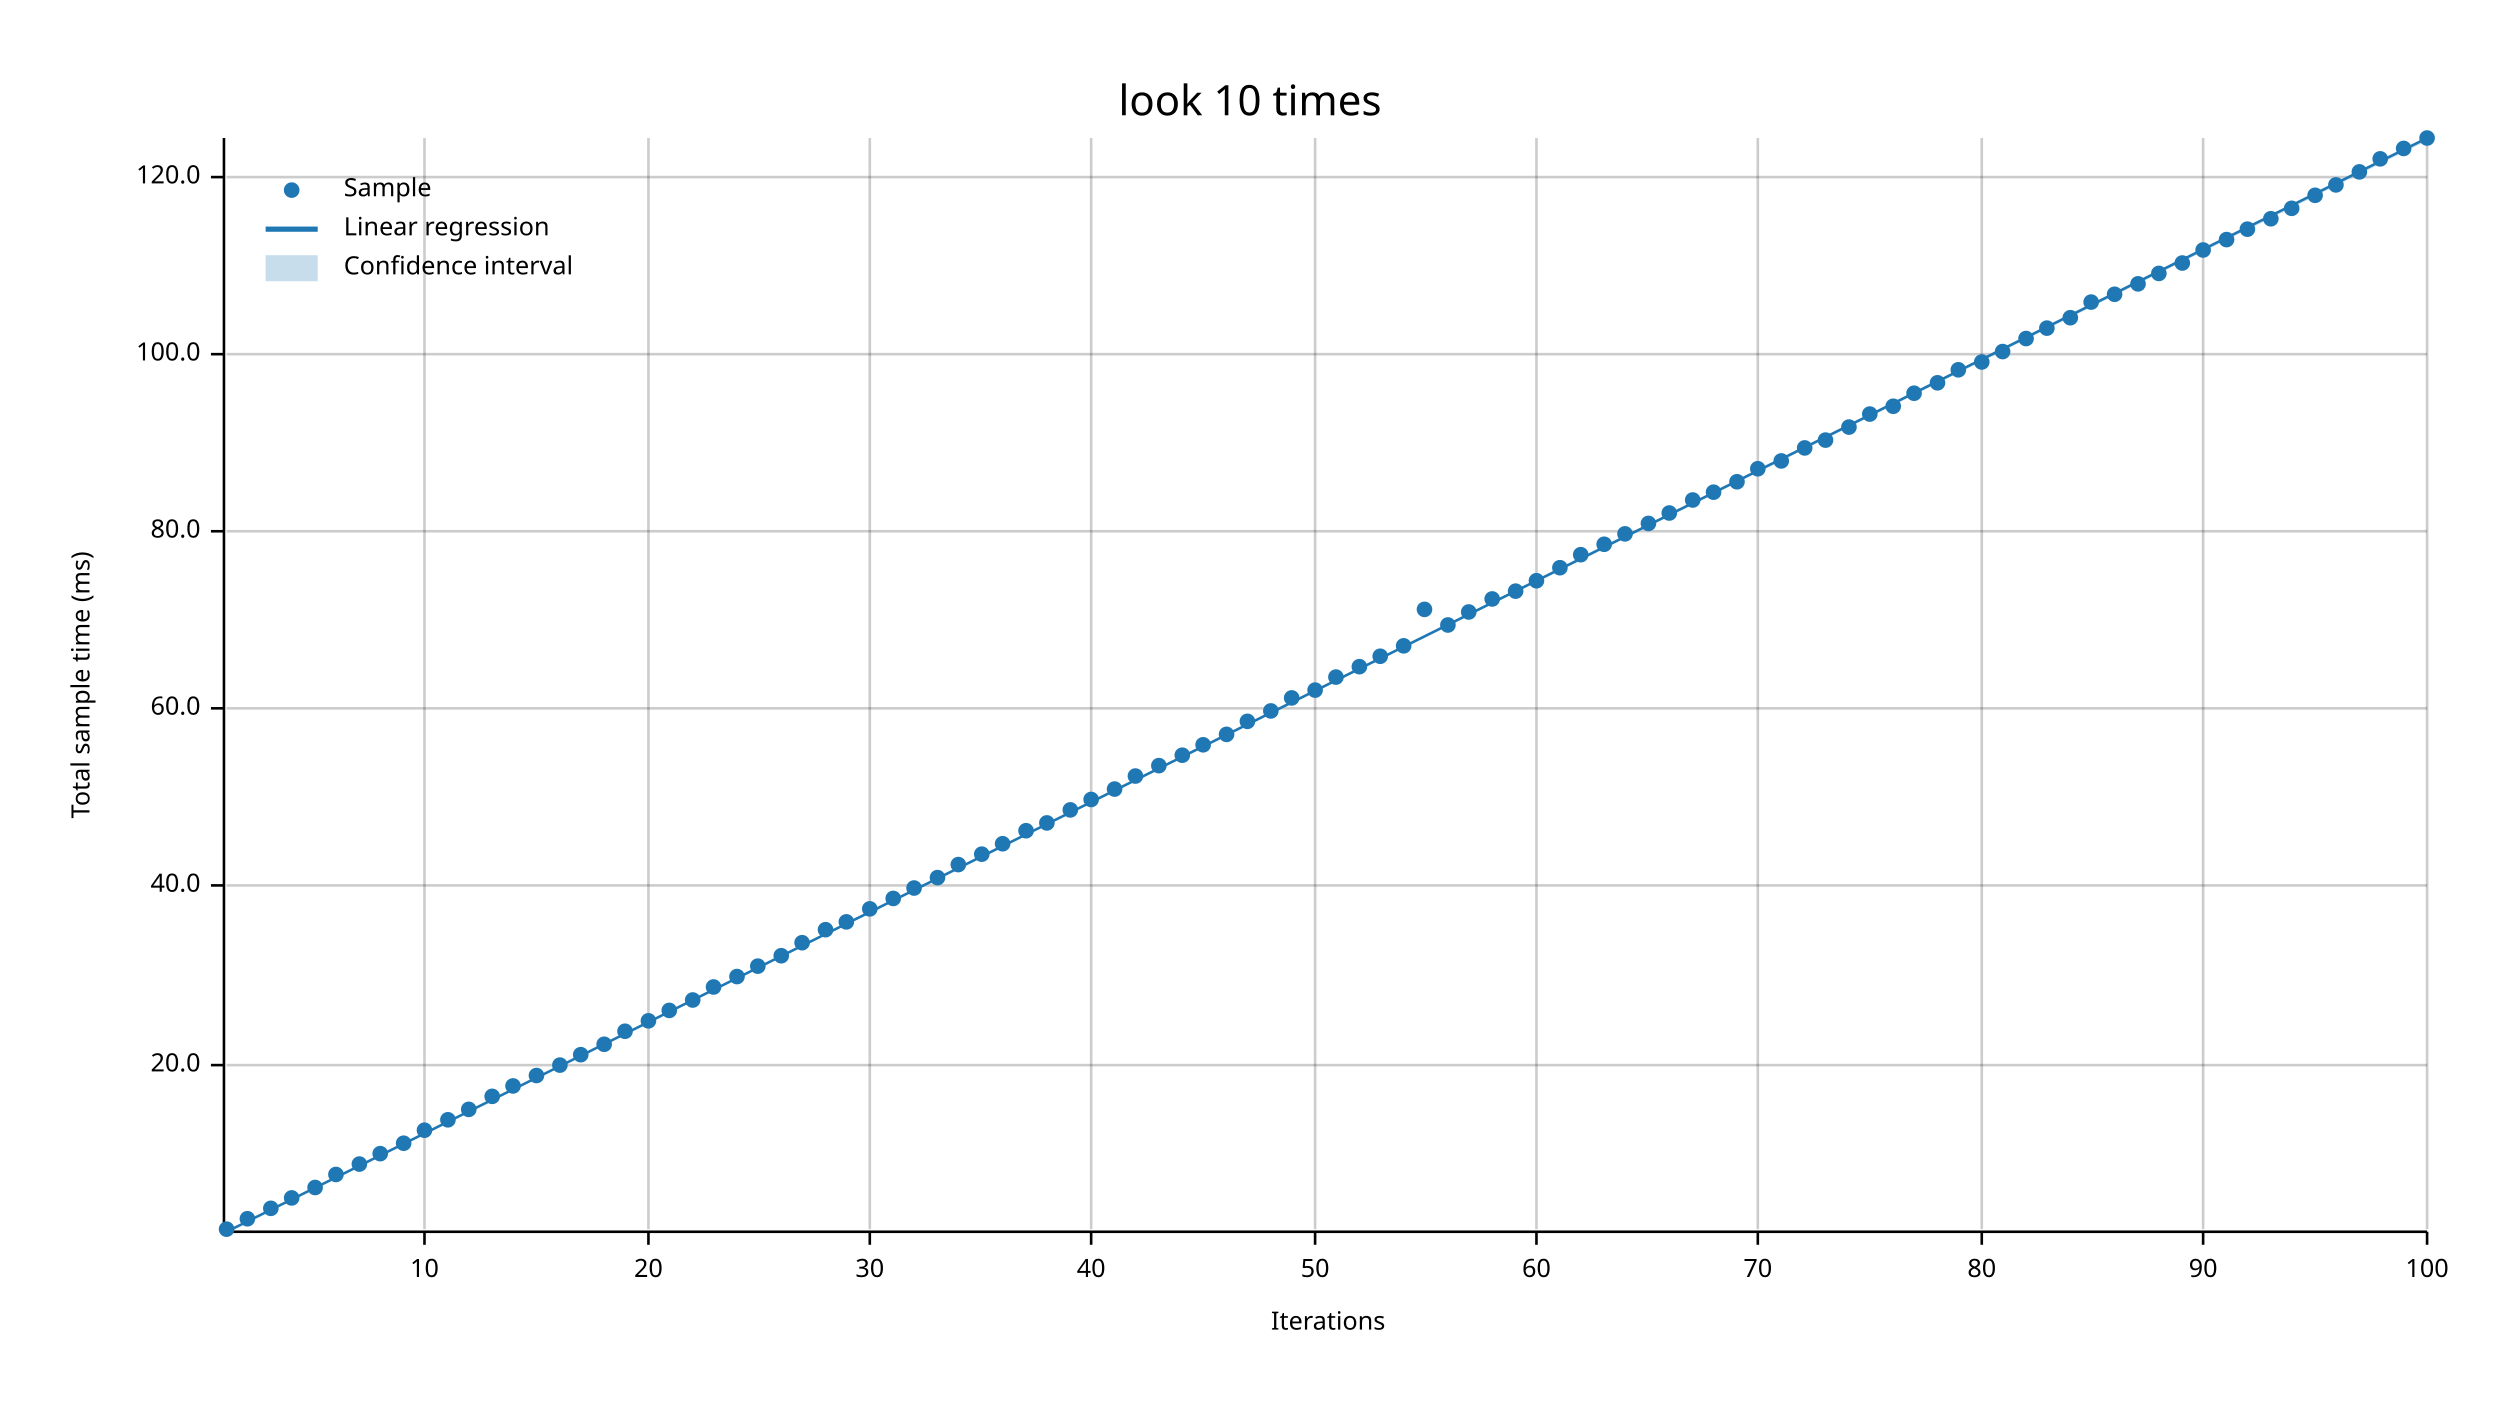
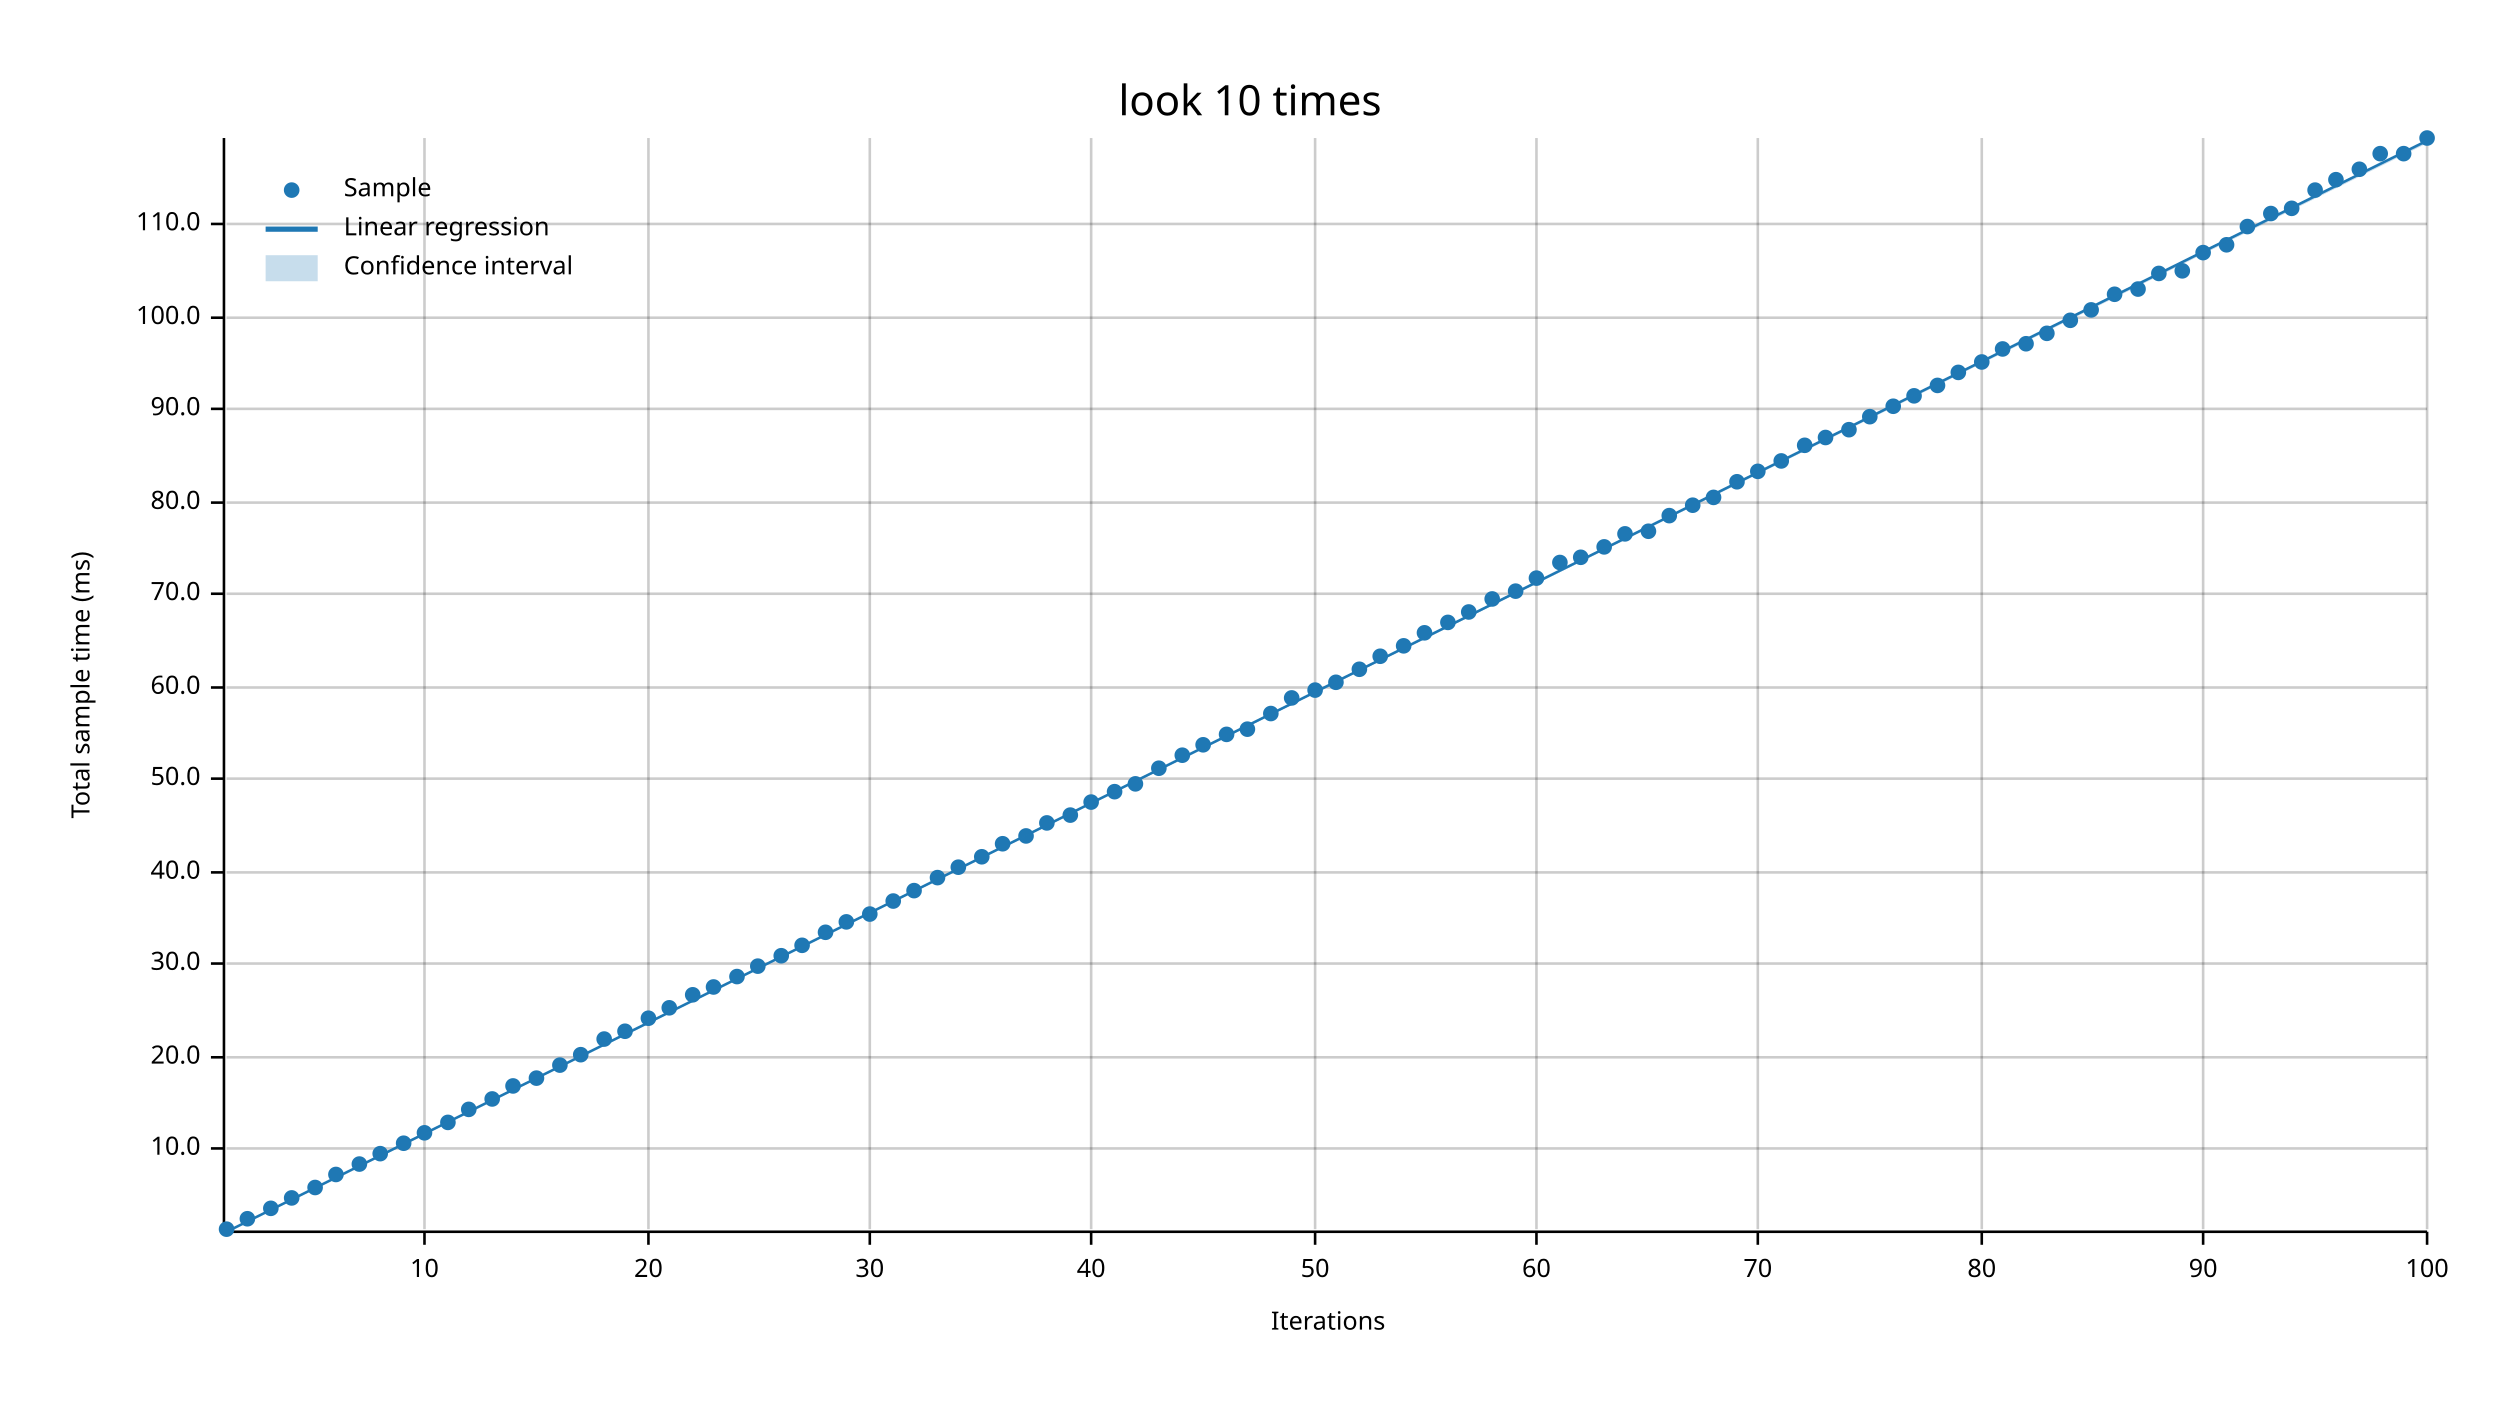
<svg xmlns="http://www.w3.org/2000/svg" width="960" height="540" viewBox="0 0 960 540">
  <text x="480" y="32" dy="0.76em" text-anchor="middle" font-family="sans-serif" font-size="16.129" opacity="1" fill="#000000">
look 10 times
</text>
  <text x="27" y="263" dy="0.76em" text-anchor="middle" font-family="sans-serif" font-size="9.677" opacity="1" fill="#000000" transform="rotate(270, 27, 263)">
Total sample time (ms)
</text>
  <text x="510" y="513" dy="-0.5ex" text-anchor="middle" font-family="sans-serif" font-size="9.677" opacity="1" fill="#000000">
Iterations
</text>
  <line opacity="0.2" stroke="#000000" stroke-width="1" x1="163" y1="472" x2="163" y2="53" />
  <line opacity="0.2" stroke="#000000" stroke-width="1" x1="249" y1="472" x2="249" y2="53" />
  <line opacity="0.2" stroke="#000000" stroke-width="1" x1="334" y1="472" x2="334" y2="53" />
  <line opacity="0.2" stroke="#000000" stroke-width="1" x1="419" y1="472" x2="419" y2="53" />
  <line opacity="0.2" stroke="#000000" stroke-width="1" x1="505" y1="472" x2="505" y2="53" />
  <line opacity="0.2" stroke="#000000" stroke-width="1" x1="590" y1="472" x2="590" y2="53" />
  <line opacity="0.2" stroke="#000000" stroke-width="1" x1="675" y1="472" x2="675" y2="53" />
  <line opacity="0.2" stroke="#000000" stroke-width="1" x1="761" y1="472" x2="761" y2="53" />
  <line opacity="0.2" stroke="#000000" stroke-width="1" x1="846" y1="472" x2="846" y2="53" />
  <line opacity="0.2" stroke="#000000" stroke-width="1" x1="932" y1="472" x2="932" y2="53" />
-   <line opacity="0.2" stroke="#000000" stroke-width="1" x1="87" y1="409" x2="932" y2="409" />
-   <line opacity="0.2" stroke="#000000" stroke-width="1" x1="87" y1="340" x2="932" y2="340" />
-   <line opacity="0.2" stroke="#000000" stroke-width="1" x1="87" y1="272" x2="932" y2="272" />
-   <line opacity="0.2" stroke="#000000" stroke-width="1" x1="87" y1="204" x2="932" y2="204" />
-   <line opacity="0.2" stroke="#000000" stroke-width="1" x1="87" y1="136" x2="932" y2="136" />
-   <line opacity="0.2" stroke="#000000" stroke-width="1" x1="87" y1="68" x2="932" y2="68" />
+   <line opacity="0.2" stroke="#000000" stroke-width="1" x1="87" y1="441" x2="932" y2="441" />
+   <line opacity="0.2" stroke="#000000" stroke-width="1" x1="87" y1="406" x2="932" y2="406" />
+   <line opacity="0.2" stroke="#000000" stroke-width="1" x1="87" y1="370" x2="932" y2="370" />
+   <line opacity="0.2" stroke="#000000" stroke-width="1" x1="87" y1="335" x2="932" y2="335" />
+   <line opacity="0.2" stroke="#000000" stroke-width="1" x1="87" y1="299" x2="932" y2="299" />
+   <line opacity="0.2" stroke="#000000" stroke-width="1" x1="87" y1="264" x2="932" y2="264" />
+   <line opacity="0.2" stroke="#000000" stroke-width="1" x1="87" y1="228" x2="932" y2="228" />
+   <line opacity="0.2" stroke="#000000" stroke-width="1" x1="87" y1="193" x2="932" y2="193" />
+   <line opacity="0.2" stroke="#000000" stroke-width="1" x1="87" y1="157" x2="932" y2="157" />
+   <line opacity="0.2" stroke="#000000" stroke-width="1" x1="87" y1="122" x2="932" y2="122" />
+   <line opacity="0.2" stroke="#000000" stroke-width="1" x1="87" y1="86" x2="932" y2="86" />
  <polyline fill="none" opacity="1" stroke="#000000" stroke-width="1" points="86,53 86,472 " />
-   <text x="77" y="409" dy="0.5ex" text-anchor="end" font-family="sans-serif" font-size="9.677" opacity="1" fill="#000000">
+   <text x="77" y="441" dy="0.5ex" text-anchor="end" font-family="sans-serif" font-size="9.677" opacity="1" fill="#000000">
+ 10.0
+ </text>
+   <polyline fill="none" opacity="1" stroke="#000000" stroke-width="1" points="81,441 86,441 " />
+   <text x="77" y="406" dy="0.5ex" text-anchor="end" font-family="sans-serif" font-size="9.677" opacity="1" fill="#000000">
20.0
</text>
-   <polyline fill="none" opacity="1" stroke="#000000" stroke-width="1" points="81,409 86,409 " />
-   <text x="77" y="340" dy="0.5ex" text-anchor="end" font-family="sans-serif" font-size="9.677" opacity="1" fill="#000000">
+   <polyline fill="none" opacity="1" stroke="#000000" stroke-width="1" points="81,406 86,406 " />
+   <text x="77" y="370" dy="0.5ex" text-anchor="end" font-family="sans-serif" font-size="9.677" opacity="1" fill="#000000">
+ 30.0
+ </text>
+   <polyline fill="none" opacity="1" stroke="#000000" stroke-width="1" points="81,370 86,370 " />
+   <text x="77" y="335" dy="0.5ex" text-anchor="end" font-family="sans-serif" font-size="9.677" opacity="1" fill="#000000">
40.0
</text>
-   <polyline fill="none" opacity="1" stroke="#000000" stroke-width="1" points="81,340 86,340 " />
-   <text x="77" y="272" dy="0.5ex" text-anchor="end" font-family="sans-serif" font-size="9.677" opacity="1" fill="#000000">
+   <polyline fill="none" opacity="1" stroke="#000000" stroke-width="1" points="81,335 86,335 " />
+   <text x="77" y="299" dy="0.5ex" text-anchor="end" font-family="sans-serif" font-size="9.677" opacity="1" fill="#000000">
+ 50.0
+ </text>
+   <polyline fill="none" opacity="1" stroke="#000000" stroke-width="1" points="81,299 86,299 " />
+   <text x="77" y="264" dy="0.5ex" text-anchor="end" font-family="sans-serif" font-size="9.677" opacity="1" fill="#000000">
60.0
</text>
-   <polyline fill="none" opacity="1" stroke="#000000" stroke-width="1" points="81,272 86,272 " />
-   <text x="77" y="204" dy="0.5ex" text-anchor="end" font-family="sans-serif" font-size="9.677" opacity="1" fill="#000000">
+   <polyline fill="none" opacity="1" stroke="#000000" stroke-width="1" points="81,264 86,264 " />
+   <text x="77" y="228" dy="0.5ex" text-anchor="end" font-family="sans-serif" font-size="9.677" opacity="1" fill="#000000">
+ 70.0
+ </text>
+   <polyline fill="none" opacity="1" stroke="#000000" stroke-width="1" points="81,228 86,228 " />
+   <text x="77" y="193" dy="0.5ex" text-anchor="end" font-family="sans-serif" font-size="9.677" opacity="1" fill="#000000">
80.0
</text>
-   <polyline fill="none" opacity="1" stroke="#000000" stroke-width="1" points="81,204 86,204 " />
-   <text x="77" y="136" dy="0.5ex" text-anchor="end" font-family="sans-serif" font-size="9.677" opacity="1" fill="#000000">
+   <polyline fill="none" opacity="1" stroke="#000000" stroke-width="1" points="81,193 86,193 " />
+   <text x="77" y="157" dy="0.5ex" text-anchor="end" font-family="sans-serif" font-size="9.677" opacity="1" fill="#000000">
+ 90.0
+ </text>
+   <polyline fill="none" opacity="1" stroke="#000000" stroke-width="1" points="81,157 86,157 " />
+   <text x="77" y="122" dy="0.5ex" text-anchor="end" font-family="sans-serif" font-size="9.677" opacity="1" fill="#000000">
100.0
</text>
-   <polyline fill="none" opacity="1" stroke="#000000" stroke-width="1" points="81,136 86,136 " />
-   <text x="77" y="68" dy="0.5ex" text-anchor="end" font-family="sans-serif" font-size="9.677" opacity="1" fill="#000000">
- 120.0
- </text>
-   <polyline fill="none" opacity="1" stroke="#000000" stroke-width="1" points="81,68 86,68 " />
+   <polyline fill="none" opacity="1" stroke="#000000" stroke-width="1" points="81,122 86,122 " />
+   <text x="77" y="86" dy="0.5ex" text-anchor="end" font-family="sans-serif" font-size="9.677" opacity="1" fill="#000000">
+ 110.0
+ </text>
+   <polyline fill="none" opacity="1" stroke="#000000" stroke-width="1" points="81,86 86,86 " />
  <polyline fill="none" opacity="1" stroke="#000000" stroke-width="1" points="87,473 932,473 " />
  <text x="163" y="483" dy="0.76em" text-anchor="middle" font-family="sans-serif" font-size="9.677" opacity="1" fill="#000000">
10
</text>
  <polyline fill="none" opacity="1" stroke="#000000" stroke-width="1" points="163,473 163,478 " />
  <text x="249" y="483" dy="0.76em" text-anchor="middle" font-family="sans-serif" font-size="9.677" opacity="1" fill="#000000">
20
</text>
  <polyline fill="none" opacity="1" stroke="#000000" stroke-width="1" points="249,473 249,478 " />
  <text x="334" y="483" dy="0.76em" text-anchor="middle" font-family="sans-serif" font-size="9.677" opacity="1" fill="#000000">
30
</text>
  <polyline fill="none" opacity="1" stroke="#000000" stroke-width="1" points="334,473 334,478 " />
  <text x="419" y="483" dy="0.76em" text-anchor="middle" font-family="sans-serif" font-size="9.677" opacity="1" fill="#000000">
40
</text>
  <polyline fill="none" opacity="1" stroke="#000000" stroke-width="1" points="419,473 419,478 " />
  <text x="505" y="483" dy="0.76em" text-anchor="middle" font-family="sans-serif" font-size="9.677" opacity="1" fill="#000000">
50
</text>
  <polyline fill="none" opacity="1" stroke="#000000" stroke-width="1" points="505,473 505,478 " />
  <text x="590" y="483" dy="0.76em" text-anchor="middle" font-family="sans-serif" font-size="9.677" opacity="1" fill="#000000">
60
</text>
  <polyline fill="none" opacity="1" stroke="#000000" stroke-width="1" points="590,473 590,478 " />
  <text x="675" y="483" dy="0.76em" text-anchor="middle" font-family="sans-serif" font-size="9.677" opacity="1" fill="#000000">
70
</text>
  <polyline fill="none" opacity="1" stroke="#000000" stroke-width="1" points="675,473 675,478 " />
  <text x="761" y="483" dy="0.76em" text-anchor="middle" font-family="sans-serif" font-size="9.677" opacity="1" fill="#000000">
80
</text>
  <polyline fill="none" opacity="1" stroke="#000000" stroke-width="1" points="761,473 761,478 " />
  <text x="846" y="483" dy="0.76em" text-anchor="middle" font-family="sans-serif" font-size="9.677" opacity="1" fill="#000000">
90
</text>
  <polyline fill="none" opacity="1" stroke="#000000" stroke-width="1" points="846,473 846,478 " />
  <text x="932" y="483" dy="0.76em" text-anchor="middle" font-family="sans-serif" font-size="9.677" opacity="1" fill="#000000">
100
</text>
  <polyline fill="none" opacity="1" stroke="#000000" stroke-width="1" points="932,473 932,478 " />
  <circle cx="87" cy="472" r="3" opacity="1" fill="#1F78B4" stroke="none" stroke-width="1" />
  <circle cx="95" cy="468" r="3" opacity="1" fill="#1F78B4" stroke="none" stroke-width="1" />
  <circle cx="104" cy="464" r="3" opacity="1" fill="#1F78B4" stroke="none" stroke-width="1" />
  <circle cx="112" cy="460" r="3" opacity="1" fill="#1F78B4" stroke="none" stroke-width="1" />
  <circle cx="121" cy="456" r="3" opacity="1" fill="#1F78B4" stroke="none" stroke-width="1" />
  <circle cx="129" cy="451" r="3" opacity="1" fill="#1F78B4" stroke="none" stroke-width="1" />
  <circle cx="138" cy="447" r="3" opacity="1" fill="#1F78B4" stroke="none" stroke-width="1" />
  <circle cx="146" cy="443" r="3" opacity="1" fill="#1F78B4" stroke="none" stroke-width="1" />
  <circle cx="155" cy="439" r="3" opacity="1" fill="#1F78B4" stroke="none" stroke-width="1" />
-   <circle cx="163" cy="434" r="3" opacity="1" fill="#1F78B4" stroke="none" stroke-width="1" />
-   <circle cx="172" cy="430" r="3" opacity="1" fill="#1F78B4" stroke="none" stroke-width="1" />
+   <circle cx="163" cy="435" r="3" opacity="1" fill="#1F78B4" stroke="none" stroke-width="1" />
+   <circle cx="172" cy="431" r="3" opacity="1" fill="#1F78B4" stroke="none" stroke-width="1" />
  <circle cx="180" cy="426" r="3" opacity="1" fill="#1F78B4" stroke="none" stroke-width="1" />
-   <circle cx="189" cy="421" r="3" opacity="1" fill="#1F78B4" stroke="none" stroke-width="1" />
+   <circle cx="189" cy="422" r="3" opacity="1" fill="#1F78B4" stroke="none" stroke-width="1" />
  <circle cx="197" cy="417" r="3" opacity="1" fill="#1F78B4" stroke="none" stroke-width="1" />
-   <circle cx="206" cy="413" r="3" opacity="1" fill="#1F78B4" stroke="none" stroke-width="1" />
+   <circle cx="206" cy="414" r="3" opacity="1" fill="#1F78B4" stroke="none" stroke-width="1" />
  <circle cx="215" cy="409" r="3" opacity="1" fill="#1F78B4" stroke="none" stroke-width="1" />
  <circle cx="223" cy="405" r="3" opacity="1" fill="#1F78B4" stroke="none" stroke-width="1" />
-   <circle cx="232" cy="401" r="3" opacity="1" fill="#1F78B4" stroke="none" stroke-width="1" />
+   <circle cx="232" cy="399" r="3" opacity="1" fill="#1F78B4" stroke="none" stroke-width="1" />
  <circle cx="240" cy="396" r="3" opacity="1" fill="#1F78B4" stroke="none" stroke-width="1" />
-   <circle cx="249" cy="392" r="3" opacity="1" fill="#1F78B4" stroke="none" stroke-width="1" />
-   <circle cx="257" cy="388" r="3" opacity="1" fill="#1F78B4" stroke="none" stroke-width="1" />
-   <circle cx="266" cy="384" r="3" opacity="1" fill="#1F78B4" stroke="none" stroke-width="1" />
+   <circle cx="249" cy="391" r="3" opacity="1" fill="#1F78B4" stroke="none" stroke-width="1" />
+   <circle cx="257" cy="387" r="3" opacity="1" fill="#1F78B4" stroke="none" stroke-width="1" />
+   <circle cx="266" cy="382" r="3" opacity="1" fill="#1F78B4" stroke="none" stroke-width="1" />
  <circle cx="274" cy="379" r="3" opacity="1" fill="#1F78B4" stroke="none" stroke-width="1" />
  <circle cx="283" cy="375" r="3" opacity="1" fill="#1F78B4" stroke="none" stroke-width="1" />
  <circle cx="291" cy="371" r="3" opacity="1" fill="#1F78B4" stroke="none" stroke-width="1" />
  <circle cx="300" cy="367" r="3" opacity="1" fill="#1F78B4" stroke="none" stroke-width="1" />
-   <circle cx="308" cy="362" r="3" opacity="1" fill="#1F78B4" stroke="none" stroke-width="1" />
-   <circle cx="317" cy="357" r="3" opacity="1" fill="#1F78B4" stroke="none" stroke-width="1" />
+   <circle cx="308" cy="363" r="3" opacity="1" fill="#1F78B4" stroke="none" stroke-width="1" />
+   <circle cx="317" cy="358" r="3" opacity="1" fill="#1F78B4" stroke="none" stroke-width="1" />
  <circle cx="325" cy="354" r="3" opacity="1" fill="#1F78B4" stroke="none" stroke-width="1" />
-   <circle cx="334" cy="349" r="3" opacity="1" fill="#1F78B4" stroke="none" stroke-width="1" />
-   <circle cx="343" cy="345" r="3" opacity="1" fill="#1F78B4" stroke="none" stroke-width="1" />
-   <circle cx="351" cy="341" r="3" opacity="1" fill="#1F78B4" stroke="none" stroke-width="1" />
+   <circle cx="334" cy="351" r="3" opacity="1" fill="#1F78B4" stroke="none" stroke-width="1" />
+   <circle cx="343" cy="346" r="3" opacity="1" fill="#1F78B4" stroke="none" stroke-width="1" />
+   <circle cx="351" cy="342" r="3" opacity="1" fill="#1F78B4" stroke="none" stroke-width="1" />
  <circle cx="360" cy="337" r="3" opacity="1" fill="#1F78B4" stroke="none" stroke-width="1" />
-   <circle cx="368" cy="332" r="3" opacity="1" fill="#1F78B4" stroke="none" stroke-width="1" />
-   <circle cx="377" cy="328" r="3" opacity="1" fill="#1F78B4" stroke="none" stroke-width="1" />
+   <circle cx="368" cy="333" r="3" opacity="1" fill="#1F78B4" stroke="none" stroke-width="1" />
+   <circle cx="377" cy="329" r="3" opacity="1" fill="#1F78B4" stroke="none" stroke-width="1" />
  <circle cx="385" cy="324" r="3" opacity="1" fill="#1F78B4" stroke="none" stroke-width="1" />
-   <circle cx="394" cy="319" r="3" opacity="1" fill="#1F78B4" stroke="none" stroke-width="1" />
+   <circle cx="394" cy="321" r="3" opacity="1" fill="#1F78B4" stroke="none" stroke-width="1" />
  <circle cx="402" cy="316" r="3" opacity="1" fill="#1F78B4" stroke="none" stroke-width="1" />
-   <circle cx="411" cy="311" r="3" opacity="1" fill="#1F78B4" stroke="none" stroke-width="1" />
-   <circle cx="419" cy="307" r="3" opacity="1" fill="#1F78B4" stroke="none" stroke-width="1" />
-   <circle cx="428" cy="303" r="3" opacity="1" fill="#1F78B4" stroke="none" stroke-width="1" />
-   <circle cx="436" cy="298" r="3" opacity="1" fill="#1F78B4" stroke="none" stroke-width="1" />
-   <circle cx="445" cy="294" r="3" opacity="1" fill="#1F78B4" stroke="none" stroke-width="1" />
+   <circle cx="411" cy="313" r="3" opacity="1" fill="#1F78B4" stroke="none" stroke-width="1" />
+   <circle cx="419" cy="308" r="3" opacity="1" fill="#1F78B4" stroke="none" stroke-width="1" />
+   <circle cx="428" cy="304" r="3" opacity="1" fill="#1F78B4" stroke="none" stroke-width="1" />
+   <circle cx="436" cy="301" r="3" opacity="1" fill="#1F78B4" stroke="none" stroke-width="1" />
+   <circle cx="445" cy="295" r="3" opacity="1" fill="#1F78B4" stroke="none" stroke-width="1" />
  <circle cx="454" cy="290" r="3" opacity="1" fill="#1F78B4" stroke="none" stroke-width="1" />
  <circle cx="462" cy="286" r="3" opacity="1" fill="#1F78B4" stroke="none" stroke-width="1" />
  <circle cx="471" cy="282" r="3" opacity="1" fill="#1F78B4" stroke="none" stroke-width="1" />
-   <circle cx="479" cy="277" r="3" opacity="1" fill="#1F78B4" stroke="none" stroke-width="1" />
-   <circle cx="488" cy="273" r="3" opacity="1" fill="#1F78B4" stroke="none" stroke-width="1" />
+   <circle cx="479" cy="280" r="3" opacity="1" fill="#1F78B4" stroke="none" stroke-width="1" />
+   <circle cx="488" cy="274" r="3" opacity="1" fill="#1F78B4" stroke="none" stroke-width="1" />
  <circle cx="496" cy="268" r="3" opacity="1" fill="#1F78B4" stroke="none" stroke-width="1" />
  <circle cx="505" cy="265" r="3" opacity="1" fill="#1F78B4" stroke="none" stroke-width="1" />
-   <circle cx="513" cy="260" r="3" opacity="1" fill="#1F78B4" stroke="none" stroke-width="1" />
-   <circle cx="522" cy="256" r="3" opacity="1" fill="#1F78B4" stroke="none" stroke-width="1" />
+   <circle cx="513" cy="262" r="3" opacity="1" fill="#1F78B4" stroke="none" stroke-width="1" />
+   <circle cx="522" cy="257" r="3" opacity="1" fill="#1F78B4" stroke="none" stroke-width="1" />
  <circle cx="530" cy="252" r="3" opacity="1" fill="#1F78B4" stroke="none" stroke-width="1" />
  <circle cx="539" cy="248" r="3" opacity="1" fill="#1F78B4" stroke="none" stroke-width="1" />
-   <circle cx="547" cy="234" r="3" opacity="1" fill="#1F78B4" stroke="none" stroke-width="1" />
-   <circle cx="556" cy="240" r="3" opacity="1" fill="#1F78B4" stroke="none" stroke-width="1" />
+   <circle cx="547" cy="243" r="3" opacity="1" fill="#1F78B4" stroke="none" stroke-width="1" />
+   <circle cx="556" cy="239" r="3" opacity="1" fill="#1F78B4" stroke="none" stroke-width="1" />
  <circle cx="564" cy="235" r="3" opacity="1" fill="#1F78B4" stroke="none" stroke-width="1" />
  <circle cx="573" cy="230" r="3" opacity="1" fill="#1F78B4" stroke="none" stroke-width="1" />
  <circle cx="582" cy="227" r="3" opacity="1" fill="#1F78B4" stroke="none" stroke-width="1" />
-   <circle cx="590" cy="223" r="3" opacity="1" fill="#1F78B4" stroke="none" stroke-width="1" />
-   <circle cx="599" cy="218" r="3" opacity="1" fill="#1F78B4" stroke="none" stroke-width="1" />
-   <circle cx="607" cy="213" r="3" opacity="1" fill="#1F78B4" stroke="none" stroke-width="1" />
-   <circle cx="616" cy="209" r="3" opacity="1" fill="#1F78B4" stroke="none" stroke-width="1" />
+   <circle cx="590" cy="222" r="3" opacity="1" fill="#1F78B4" stroke="none" stroke-width="1" />
+   <circle cx="599" cy="216" r="3" opacity="1" fill="#1F78B4" stroke="none" stroke-width="1" />
+   <circle cx="607" cy="214" r="3" opacity="1" fill="#1F78B4" stroke="none" stroke-width="1" />
+   <circle cx="616" cy="210" r="3" opacity="1" fill="#1F78B4" stroke="none" stroke-width="1" />
  <circle cx="624" cy="205" r="3" opacity="1" fill="#1F78B4" stroke="none" stroke-width="1" />
-   <circle cx="633" cy="201" r="3" opacity="1" fill="#1F78B4" stroke="none" stroke-width="1" />
-   <circle cx="641" cy="197" r="3" opacity="1" fill="#1F78B4" stroke="none" stroke-width="1" />
-   <circle cx="650" cy="192" r="3" opacity="1" fill="#1F78B4" stroke="none" stroke-width="1" />
-   <circle cx="658" cy="189" r="3" opacity="1" fill="#1F78B4" stroke="none" stroke-width="1" />
+   <circle cx="633" cy="204" r="3" opacity="1" fill="#1F78B4" stroke="none" stroke-width="1" />
+   <circle cx="641" cy="198" r="3" opacity="1" fill="#1F78B4" stroke="none" stroke-width="1" />
+   <circle cx="650" cy="194" r="3" opacity="1" fill="#1F78B4" stroke="none" stroke-width="1" />
+   <circle cx="658" cy="191" r="3" opacity="1" fill="#1F78B4" stroke="none" stroke-width="1" />
  <circle cx="667" cy="185" r="3" opacity="1" fill="#1F78B4" stroke="none" stroke-width="1" />
-   <circle cx="675" cy="180" r="3" opacity="1" fill="#1F78B4" stroke="none" stroke-width="1" />
+   <circle cx="675" cy="181" r="3" opacity="1" fill="#1F78B4" stroke="none" stroke-width="1" />
  <circle cx="684" cy="177" r="3" opacity="1" fill="#1F78B4" stroke="none" stroke-width="1" />
-   <circle cx="693" cy="172" r="3" opacity="1" fill="#1F78B4" stroke="none" stroke-width="1" />
-   <circle cx="701" cy="169" r="3" opacity="1" fill="#1F78B4" stroke="none" stroke-width="1" />
-   <circle cx="710" cy="164" r="3" opacity="1" fill="#1F78B4" stroke="none" stroke-width="1" />
-   <circle cx="718" cy="159" r="3" opacity="1" fill="#1F78B4" stroke="none" stroke-width="1" />
+   <circle cx="693" cy="171" r="3" opacity="1" fill="#1F78B4" stroke="none" stroke-width="1" />
+   <circle cx="701" cy="168" r="3" opacity="1" fill="#1F78B4" stroke="none" stroke-width="1" />
+   <circle cx="710" cy="165" r="3" opacity="1" fill="#1F78B4" stroke="none" stroke-width="1" />
+   <circle cx="718" cy="160" r="3" opacity="1" fill="#1F78B4" stroke="none" stroke-width="1" />
  <circle cx="727" cy="156" r="3" opacity="1" fill="#1F78B4" stroke="none" stroke-width="1" />
-   <circle cx="735" cy="151" r="3" opacity="1" fill="#1F78B4" stroke="none" stroke-width="1" />
-   <circle cx="744" cy="147" r="3" opacity="1" fill="#1F78B4" stroke="none" stroke-width="1" />
-   <circle cx="752" cy="142" r="3" opacity="1" fill="#1F78B4" stroke="none" stroke-width="1" />
+   <circle cx="735" cy="152" r="3" opacity="1" fill="#1F78B4" stroke="none" stroke-width="1" />
+   <circle cx="744" cy="148" r="3" opacity="1" fill="#1F78B4" stroke="none" stroke-width="1" />
+   <circle cx="752" cy="143" r="3" opacity="1" fill="#1F78B4" stroke="none" stroke-width="1" />
  <circle cx="761" cy="139" r="3" opacity="1" fill="#1F78B4" stroke="none" stroke-width="1" />
-   <circle cx="769" cy="135" r="3" opacity="1" fill="#1F78B4" stroke="none" stroke-width="1" />
-   <circle cx="778" cy="130" r="3" opacity="1" fill="#1F78B4" stroke="none" stroke-width="1" />
-   <circle cx="786" cy="126" r="3" opacity="1" fill="#1F78B4" stroke="none" stroke-width="1" />
-   <circle cx="795" cy="122" r="3" opacity="1" fill="#1F78B4" stroke="none" stroke-width="1" />
-   <circle cx="803" cy="116" r="3" opacity="1" fill="#1F78B4" stroke="none" stroke-width="1" />
+   <circle cx="769" cy="134" r="3" opacity="1" fill="#1F78B4" stroke="none" stroke-width="1" />
+   <circle cx="778" cy="132" r="3" opacity="1" fill="#1F78B4" stroke="none" stroke-width="1" />
+   <circle cx="786" cy="128" r="3" opacity="1" fill="#1F78B4" stroke="none" stroke-width="1" />
+   <circle cx="795" cy="123" r="3" opacity="1" fill="#1F78B4" stroke="none" stroke-width="1" />
+   <circle cx="803" cy="119" r="3" opacity="1" fill="#1F78B4" stroke="none" stroke-width="1" />
  <circle cx="812" cy="113" r="3" opacity="1" fill="#1F78B4" stroke="none" stroke-width="1" />
-   <circle cx="821" cy="109" r="3" opacity="1" fill="#1F78B4" stroke="none" stroke-width="1" />
+   <circle cx="821" cy="111" r="3" opacity="1" fill="#1F78B4" stroke="none" stroke-width="1" />
  <circle cx="829" cy="105" r="3" opacity="1" fill="#1F78B4" stroke="none" stroke-width="1" />
-   <circle cx="838" cy="101" r="3" opacity="1" fill="#1F78B4" stroke="none" stroke-width="1" />
-   <circle cx="846" cy="96" r="3" opacity="1" fill="#1F78B4" stroke="none" stroke-width="1" />
-   <circle cx="855" cy="92" r="3" opacity="1" fill="#1F78B4" stroke="none" stroke-width="1" />
-   <circle cx="863" cy="88" r="3" opacity="1" fill="#1F78B4" stroke="none" stroke-width="1" />
-   <circle cx="872" cy="84" r="3" opacity="1" fill="#1F78B4" stroke="none" stroke-width="1" />
+   <circle cx="838" cy="104" r="3" opacity="1" fill="#1F78B4" stroke="none" stroke-width="1" />
+   <circle cx="846" cy="97" r="3" opacity="1" fill="#1F78B4" stroke="none" stroke-width="1" />
+   <circle cx="855" cy="94" r="3" opacity="1" fill="#1F78B4" stroke="none" stroke-width="1" />
+   <circle cx="863" cy="87" r="3" opacity="1" fill="#1F78B4" stroke="none" stroke-width="1" />
+   <circle cx="872" cy="82" r="3" opacity="1" fill="#1F78B4" stroke="none" stroke-width="1" />
  <circle cx="880" cy="80" r="3" opacity="1" fill="#1F78B4" stroke="none" stroke-width="1" />
-   <circle cx="889" cy="75" r="3" opacity="1" fill="#1F78B4" stroke="none" stroke-width="1" />
-   <circle cx="897" cy="71" r="3" opacity="1" fill="#1F78B4" stroke="none" stroke-width="1" />
-   <circle cx="906" cy="66" r="3" opacity="1" fill="#1F78B4" stroke="none" stroke-width="1" />
-   <circle cx="914" cy="61" r="3" opacity="1" fill="#1F78B4" stroke="none" stroke-width="1" />
-   <circle cx="923" cy="57" r="3" opacity="1" fill="#1F78B4" stroke="none" stroke-width="1" />
+   <circle cx="889" cy="73" r="3" opacity="1" fill="#1F78B4" stroke="none" stroke-width="1" />
+   <circle cx="897" cy="69" r="3" opacity="1" fill="#1F78B4" stroke="none" stroke-width="1" />
+   <circle cx="906" cy="65" r="3" opacity="1" fill="#1F78B4" stroke="none" stroke-width="1" />
+   <circle cx="914" cy="59" r="3" opacity="1" fill="#1F78B4" stroke="none" stroke-width="1" />
+   <circle cx="923" cy="59" r="3" opacity="1" fill="#1F78B4" stroke="none" stroke-width="1" />
  <circle cx="932" cy="53" r="3" opacity="1" fill="#1F78B4" stroke="none" stroke-width="1" />
-   <polyline fill="none" opacity="1" stroke="#1F78B4" stroke-width="1" points="87,473 932,53 " />
-   <polygon opacity="0.25" fill="#1F78B4" points="87,473 932,54 932,53 " />
+   <polyline fill="none" opacity="1" stroke="#1F78B4" stroke-width="1" points="87,473 932,54 " />
+   <polygon opacity="0.25" fill="#1F78B4" points="87,473 932,55 932,54 " />
  <text x="132" y="68" dy="0.76em" text-anchor="start" font-family="sans-serif" font-size="9.677" opacity="1" fill="#000000">
Sample
</text>
  <text x="132" y="83" dy="0.76em" text-anchor="start" font-family="sans-serif" font-size="9.677" opacity="1" fill="#000000">
Linear regression
</text>
  <text x="132" y="98" dy="0.76em" text-anchor="start" font-family="sans-serif" font-size="9.677" opacity="1" fill="#000000">
Confidence interval
</text>
  <circle cx="112" cy="73" r="3" opacity="1" fill="#1F78B4" stroke="none" stroke-width="1" />
  <polyline fill="none" opacity="1" stroke="#1F78B4" stroke-width="2" points="102,88 122,88 " />
  <rect x="102" y="98" width="20" height="10" opacity="0.25" fill="#1F78B4" stroke="none" />
</svg>
